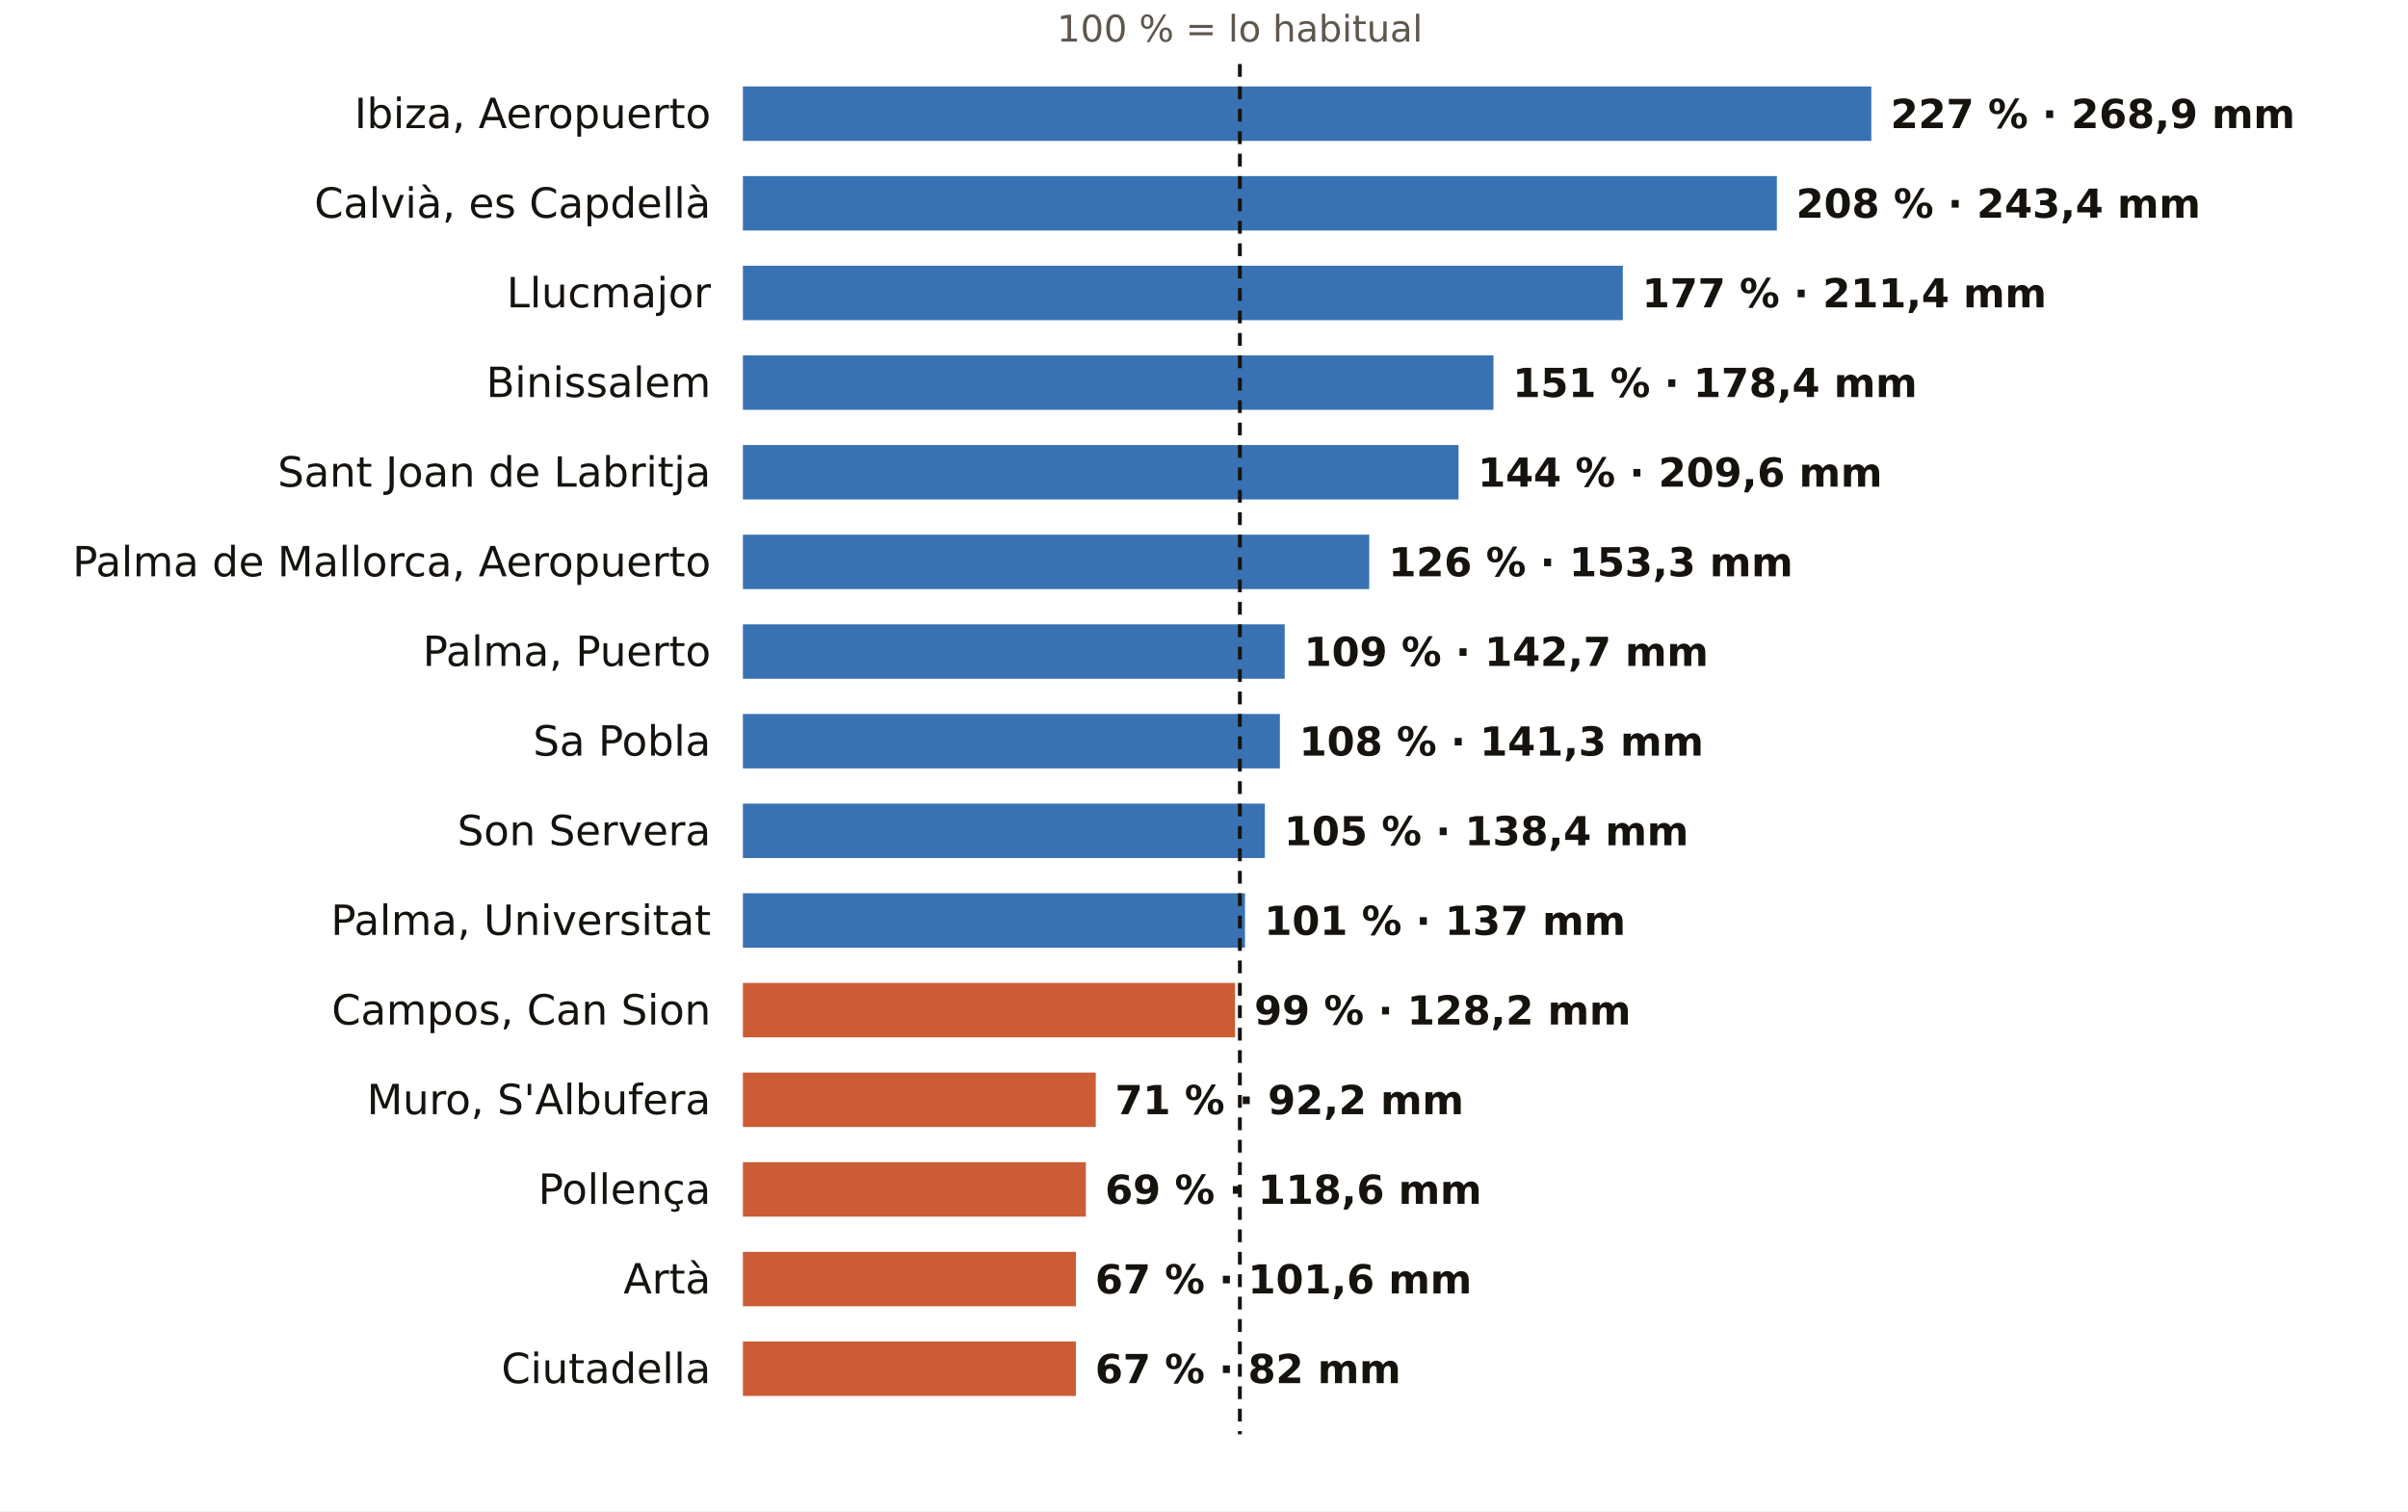
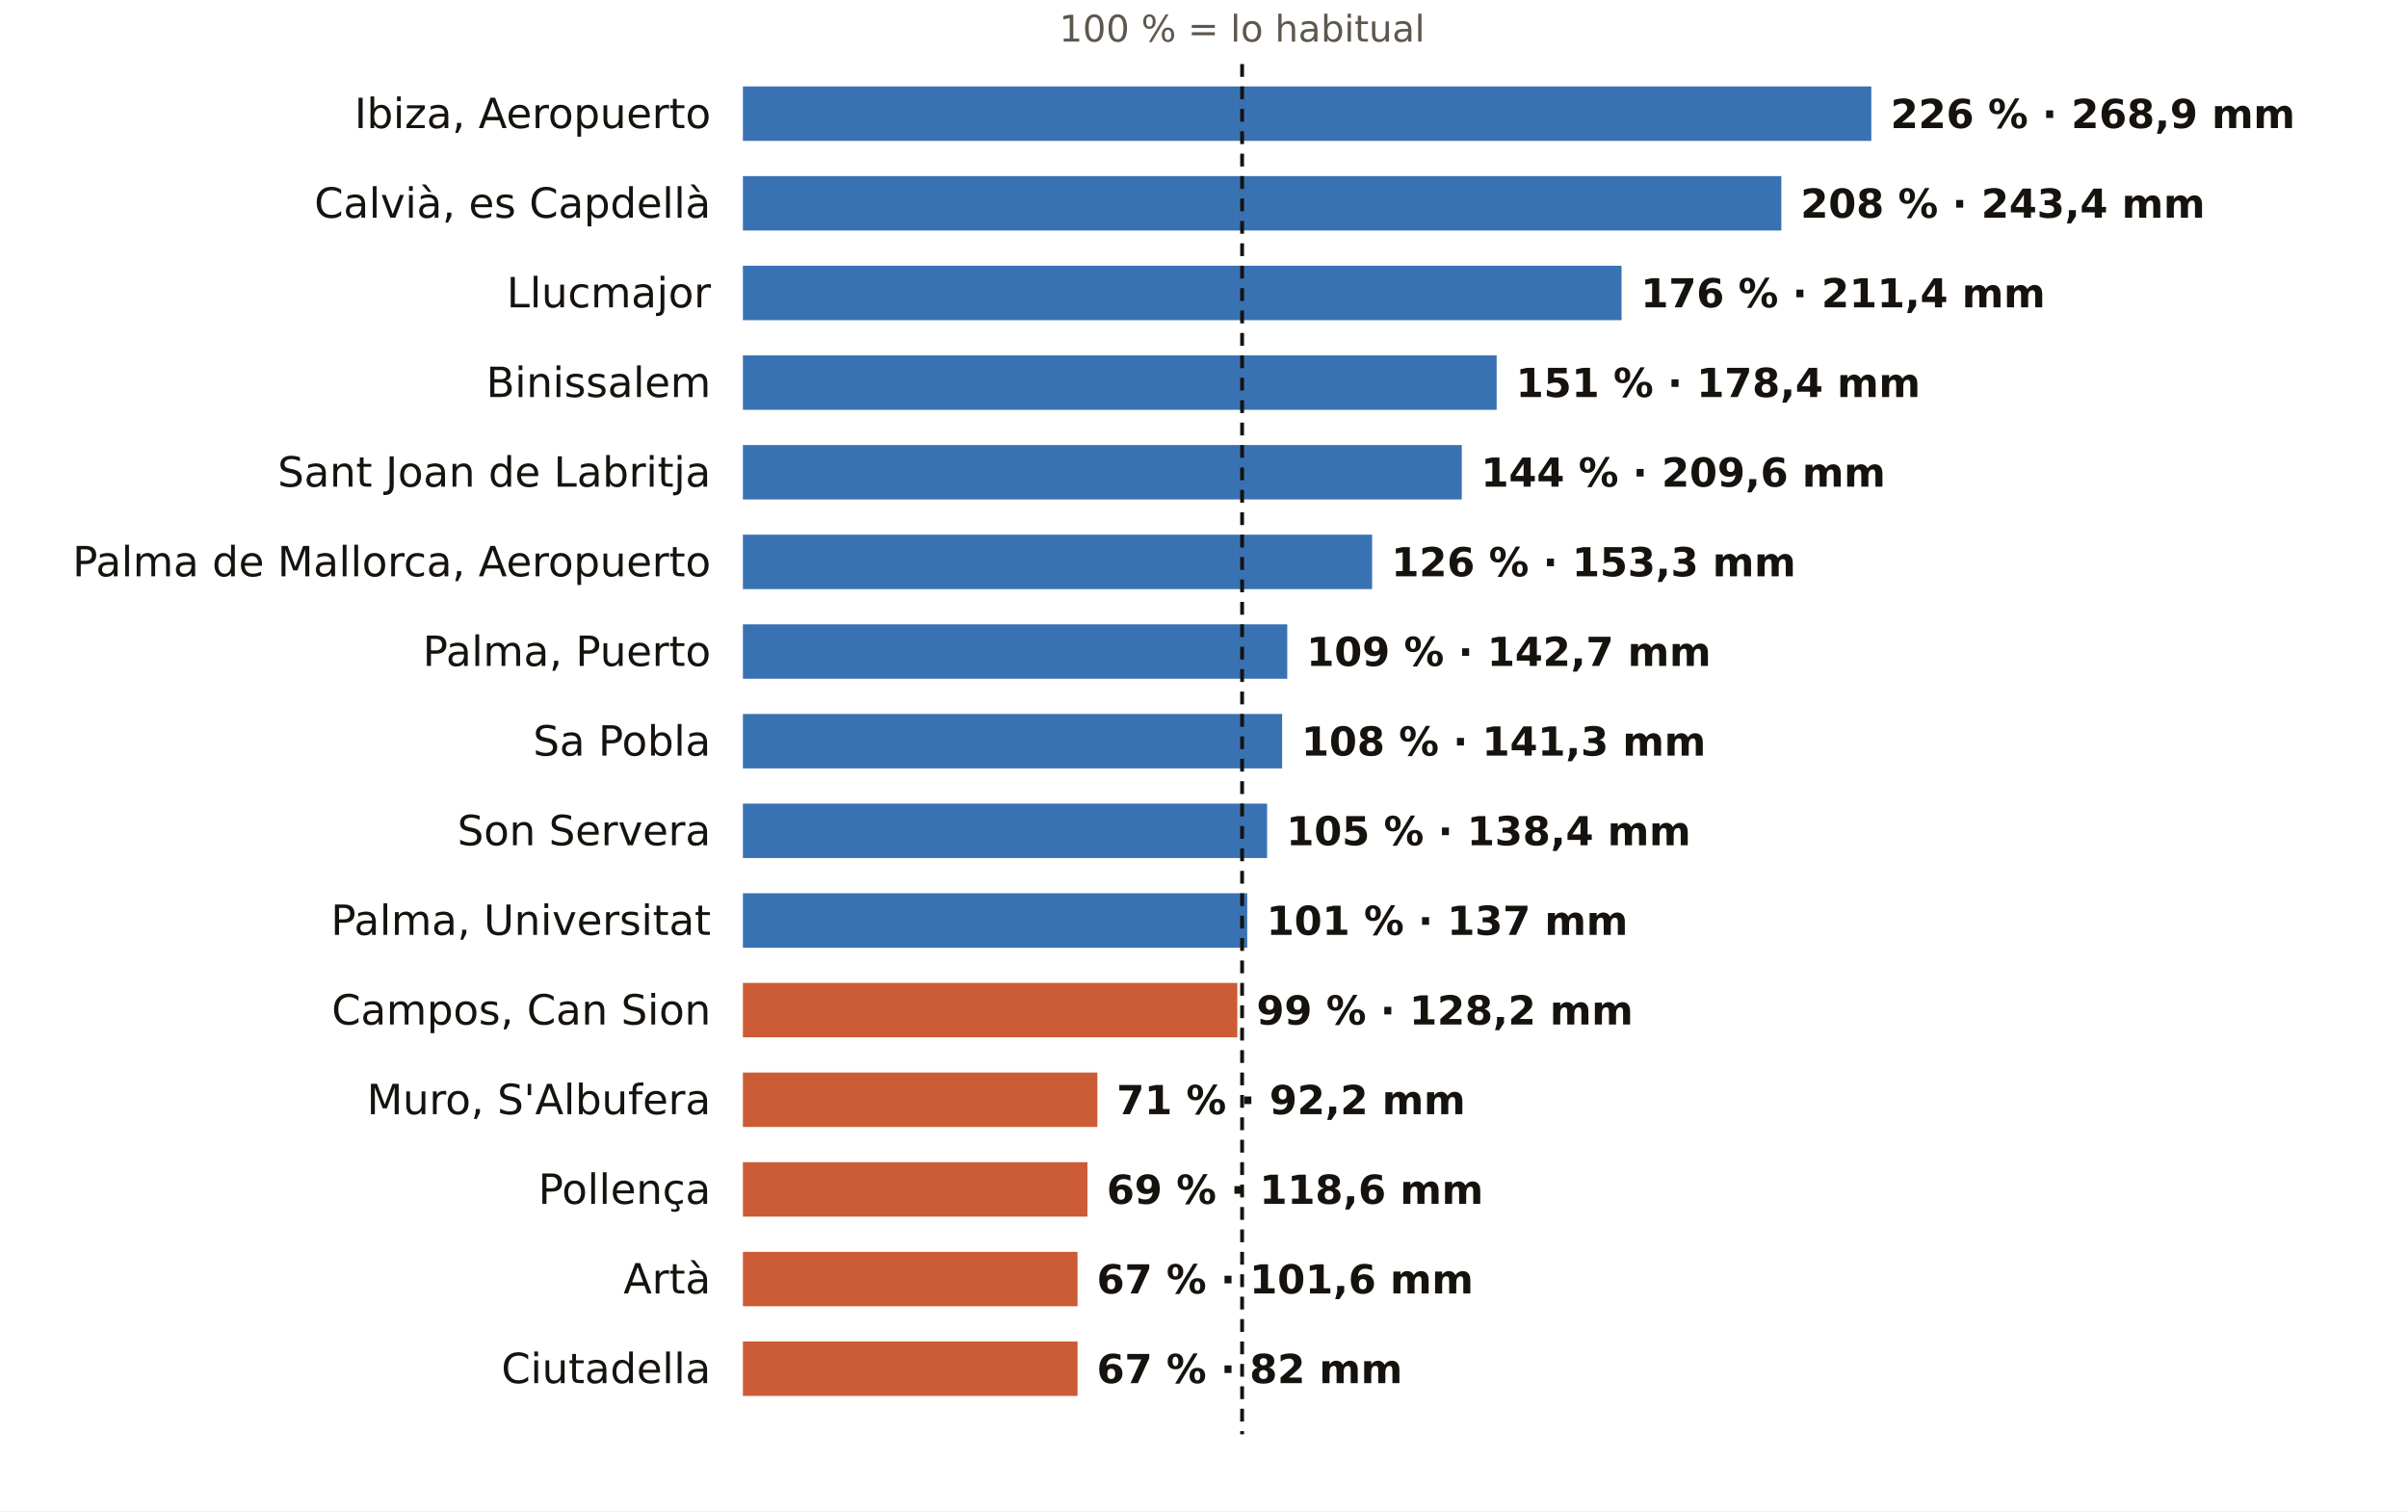
<svg xmlns="http://www.w3.org/2000/svg" viewBox="0 0 752 472" width="752" height="472" role="img" aria-label="El otoño en los pluviómetros de AEMET de Illes Balears: % de lo habitual">
  <rect width="752" height="472" fill="#FFFFFF" />
-   <text x="387.2" y="13.0" font-size="11.5" fill="#5E574E" text-anchor="middle" font-weight="400" font-family="Public Sans, DejaVu Sans, Arial, sans-serif">100 % = lo habitual</text>
+   <text x="387.9" y="13.0" font-size="11.5" fill="#5E574E" text-anchor="middle" font-weight="400" font-family="Public Sans, DejaVu Sans, Arial, sans-serif">100 % = lo habitual</text>
  <text x="222.0" y="40.0" font-size="13" fill="#16130F" text-anchor="end" font-weight="500" font-family="Public Sans, DejaVu Sans, Arial, sans-serif">Ibiza, Aeropuerto</text>
  <rect x="232" y="27" width="352.4" height="17" fill="#1F5FA8" opacity="0.88" />
-   <text x="590.4" y="40.0" font-size="12.5" fill="#16130F" text-anchor="start" font-weight="600" font-family="Public Sans, DejaVu Sans, Arial, sans-serif">227 % · 268,9 mm</text>
+   <text x="590.4" y="40.0" font-size="12.5" fill="#16130F" text-anchor="start" font-weight="600" font-family="Public Sans, DejaVu Sans, Arial, sans-serif">226 % · 268,9 mm</text>
  <text x="222.0" y="68.0" font-size="13" fill="#16130F" text-anchor="end" font-weight="500" font-family="Public Sans, DejaVu Sans, Arial, sans-serif">Calvià, es Capdellà</text>
-   <rect x="232" y="55" width="322.9" height="17" fill="#1F5FA8" opacity="0.88" />
-   <text x="560.9" y="68.0" font-size="12.5" fill="#16130F" text-anchor="start" font-weight="600" font-family="Public Sans, DejaVu Sans, Arial, sans-serif">208 % · 243,4 mm</text>
+   <rect x="232" y="55" width="324.3" height="17" fill="#1F5FA8" opacity="0.88" />
+   <text x="562.3" y="68.0" font-size="12.5" fill="#16130F" text-anchor="start" font-weight="600" font-family="Public Sans, DejaVu Sans, Arial, sans-serif">208 % · 243,4 mm</text>
  <text x="222.0" y="96.0" font-size="13" fill="#16130F" text-anchor="end" font-weight="500" font-family="Public Sans, DejaVu Sans, Arial, sans-serif">Llucmajor</text>
-   <rect x="232" y="83" width="274.8" height="17" fill="#1F5FA8" opacity="0.88" />
-   <text x="512.8" y="96.0" font-size="12.5" fill="#16130F" text-anchor="start" font-weight="600" font-family="Public Sans, DejaVu Sans, Arial, sans-serif">177 % · 211,4 mm</text>
+   <rect x="232" y="83" width="274.4" height="17" fill="#1F5FA8" opacity="0.88" />
+   <text x="512.4" y="96.0" font-size="12.5" fill="#16130F" text-anchor="start" font-weight="600" font-family="Public Sans, DejaVu Sans, Arial, sans-serif">176 % · 211,4 mm</text>
  <text x="222.0" y="124.0" font-size="13" fill="#16130F" text-anchor="end" font-weight="500" font-family="Public Sans, DejaVu Sans, Arial, sans-serif">Binissalem</text>
-   <rect x="232" y="111" width="234.4" height="17" fill="#1F5FA8" opacity="0.88" />
-   <text x="472.4" y="124.0" font-size="12.5" fill="#16130F" text-anchor="start" font-weight="600" font-family="Public Sans, DejaVu Sans, Arial, sans-serif">151 % · 178,4 mm</text>
+   <rect x="232" y="111" width="235.4" height="17" fill="#1F5FA8" opacity="0.88" />
+   <text x="473.4" y="124.0" font-size="12.5" fill="#16130F" text-anchor="start" font-weight="600" font-family="Public Sans, DejaVu Sans, Arial, sans-serif">151 % · 178,4 mm</text>
  <text x="222.0" y="152.0" font-size="13" fill="#16130F" text-anchor="end" font-weight="500" font-family="Public Sans, DejaVu Sans, Arial, sans-serif">Sant Joan de Labritja</text>
-   <rect x="232" y="139" width="223.5" height="17" fill="#1F5FA8" opacity="0.88" />
-   <text x="461.5" y="152.0" font-size="12.5" fill="#16130F" text-anchor="start" font-weight="600" font-family="Public Sans, DejaVu Sans, Arial, sans-serif">144 % · 209,6 mm</text>
+   <rect x="232" y="139" width="224.5" height="17" fill="#1F5FA8" opacity="0.88" />
+   <text x="462.5" y="152.0" font-size="12.5" fill="#16130F" text-anchor="start" font-weight="600" font-family="Public Sans, DejaVu Sans, Arial, sans-serif">144 % · 209,6 mm</text>
  <text x="222.0" y="180.0" font-size="13" fill="#16130F" text-anchor="end" font-weight="500" font-family="Public Sans, DejaVu Sans, Arial, sans-serif">Palma de Mallorca, Aeropuerto</text>
-   <rect x="232" y="167" width="195.6" height="17" fill="#1F5FA8" opacity="0.88" />
-   <text x="433.6" y="180.0" font-size="12.5" fill="#16130F" text-anchor="start" font-weight="600" font-family="Public Sans, DejaVu Sans, Arial, sans-serif">126 % · 153,3 mm</text>
+   <rect x="232" y="167" width="196.5" height="17" fill="#1F5FA8" opacity="0.88" />
+   <text x="434.5" y="180.0" font-size="12.5" fill="#16130F" text-anchor="start" font-weight="600" font-family="Public Sans, DejaVu Sans, Arial, sans-serif">126 % · 153,3 mm</text>
  <text x="222.0" y="208.0" font-size="13" fill="#16130F" text-anchor="end" font-weight="500" font-family="Public Sans, DejaVu Sans, Arial, sans-serif">Palma, Puerto</text>
-   <rect x="232" y="195" width="169.2" height="17" fill="#1F5FA8" opacity="0.88" />
-   <text x="407.2" y="208.0" font-size="12.5" fill="#16130F" text-anchor="start" font-weight="600" font-family="Public Sans, DejaVu Sans, Arial, sans-serif">109 % · 142,7 mm</text>
+   <rect x="232" y="195" width="170.0" height="17" fill="#1F5FA8" opacity="0.88" />
+   <text x="408.0" y="208.0" font-size="12.5" fill="#16130F" text-anchor="start" font-weight="600" font-family="Public Sans, DejaVu Sans, Arial, sans-serif">109 % · 142,7 mm</text>
  <text x="222.0" y="236.0" font-size="13" fill="#16130F" text-anchor="end" font-weight="500" font-family="Public Sans, DejaVu Sans, Arial, sans-serif">Sa Pobla</text>
-   <rect x="232" y="223" width="167.7" height="17" fill="#1F5FA8" opacity="0.88" />
-   <text x="405.7" y="236.0" font-size="12.5" fill="#16130F" text-anchor="start" font-weight="600" font-family="Public Sans, DejaVu Sans, Arial, sans-serif">108 % · 141,3 mm</text>
+   <rect x="232" y="223" width="168.4" height="17" fill="#1F5FA8" opacity="0.88" />
+   <text x="406.4" y="236.0" font-size="12.5" fill="#16130F" text-anchor="start" font-weight="600" font-family="Public Sans, DejaVu Sans, Arial, sans-serif">108 % · 141,3 mm</text>
  <text x="222.0" y="264.0" font-size="13" fill="#16130F" text-anchor="end" font-weight="500" font-family="Public Sans, DejaVu Sans, Arial, sans-serif">Son Servera</text>
-   <rect x="232" y="251" width="163.0" height="17" fill="#1F5FA8" opacity="0.88" />
-   <text x="401.0" y="264.0" font-size="12.5" fill="#16130F" text-anchor="start" font-weight="600" font-family="Public Sans, DejaVu Sans, Arial, sans-serif">105 % · 138,4 mm</text>
+   <rect x="232" y="251" width="163.7" height="17" fill="#1F5FA8" opacity="0.88" />
+   <text x="401.7" y="264.0" font-size="12.5" fill="#16130F" text-anchor="start" font-weight="600" font-family="Public Sans, DejaVu Sans, Arial, sans-serif">105 % · 138,4 mm</text>
  <text x="222.0" y="292.0" font-size="13" fill="#16130F" text-anchor="end" font-weight="500" font-family="Public Sans, DejaVu Sans, Arial, sans-serif">Palma, Universitat</text>
-   <rect x="232" y="279" width="156.8" height="17" fill="#1F5FA8" opacity="0.88" />
-   <text x="394.8" y="292.0" font-size="12.5" fill="#16130F" text-anchor="start" font-weight="600" font-family="Public Sans, DejaVu Sans, Arial, sans-serif">101 % · 137 mm</text>
+   <rect x="232" y="279" width="157.5" height="17" fill="#1F5FA8" opacity="0.88" />
+   <text x="395.5" y="292.0" font-size="12.5" fill="#16130F" text-anchor="start" font-weight="600" font-family="Public Sans, DejaVu Sans, Arial, sans-serif">101 % · 137 mm</text>
  <text x="222.0" y="320.0" font-size="13" fill="#16130F" text-anchor="end" font-weight="500" font-family="Public Sans, DejaVu Sans, Arial, sans-serif">Campos, Can Sion</text>
-   <rect x="232" y="307" width="153.7" height="17" fill="#C4461A" opacity="0.88" />
-   <text x="391.7" y="320.0" font-size="12.5" fill="#16130F" text-anchor="start" font-weight="600" font-family="Public Sans, DejaVu Sans, Arial, sans-serif">99 % · 128,2 mm</text>
+   <rect x="232" y="307" width="154.4" height="17" fill="#C4461A" opacity="0.88" />
+   <text x="392.4" y="320.0" font-size="12.5" fill="#16130F" text-anchor="start" font-weight="600" font-family="Public Sans, DejaVu Sans, Arial, sans-serif">99 % · 128,2 mm</text>
  <text x="222.0" y="348.0" font-size="13" fill="#16130F" text-anchor="end" font-weight="500" font-family="Public Sans, DejaVu Sans, Arial, sans-serif">Muro, S'Albufera</text>
-   <rect x="232" y="335" width="110.2" height="17" fill="#C4461A" opacity="0.88" />
-   <text x="348.2" y="348.0" font-size="12.5" fill="#16130F" text-anchor="start" font-weight="600" font-family="Public Sans, DejaVu Sans, Arial, sans-serif">71 % · 92,2 mm</text>
+   <rect x="232" y="335" width="110.7" height="17" fill="#C4461A" opacity="0.88" />
+   <text x="348.7" y="348.0" font-size="12.5" fill="#16130F" text-anchor="start" font-weight="600" font-family="Public Sans, DejaVu Sans, Arial, sans-serif">71 % · 92,2 mm</text>
  <text x="222.0" y="376.0" font-size="13" fill="#16130F" text-anchor="end" font-weight="500" font-family="Public Sans, DejaVu Sans, Arial, sans-serif">Pollença</text>
-   <rect x="232" y="363" width="107.1" height="17" fill="#C4461A" opacity="0.88" />
-   <text x="345.1" y="376.0" font-size="12.5" fill="#16130F" text-anchor="start" font-weight="600" font-family="Public Sans, DejaVu Sans, Arial, sans-serif">69 % · 118,6 mm</text>
+   <rect x="232" y="363" width="107.6" height="17" fill="#C4461A" opacity="0.88" />
+   <text x="345.6" y="376.0" font-size="12.5" fill="#16130F" text-anchor="start" font-weight="600" font-family="Public Sans, DejaVu Sans, Arial, sans-serif">69 % · 118,6 mm</text>
  <text x="222.0" y="404.0" font-size="13" fill="#16130F" text-anchor="end" font-weight="500" font-family="Public Sans, DejaVu Sans, Arial, sans-serif">Artà</text>
-   <rect x="232" y="391" width="104.0" height="17" fill="#C4461A" opacity="0.88" />
-   <text x="342.0" y="404.0" font-size="12.5" fill="#16130F" text-anchor="start" font-weight="600" font-family="Public Sans, DejaVu Sans, Arial, sans-serif">67 % · 101,6 mm</text>
+   <rect x="232" y="391" width="104.5" height="17" fill="#C4461A" opacity="0.88" />
+   <text x="342.5" y="404.0" font-size="12.5" fill="#16130F" text-anchor="start" font-weight="600" font-family="Public Sans, DejaVu Sans, Arial, sans-serif">67 % · 101,6 mm</text>
  <text x="222.0" y="432.0" font-size="13" fill="#16130F" text-anchor="end" font-weight="500" font-family="Public Sans, DejaVu Sans, Arial, sans-serif">Ciutadella</text>
-   <rect x="232" y="419" width="104.0" height="17" fill="#C4461A" opacity="0.88" />
-   <text x="342.0" y="432.0" font-size="12.5" fill="#16130F" text-anchor="start" font-weight="600" font-family="Public Sans, DejaVu Sans, Arial, sans-serif">67 % · 82 mm</text>
-   <line x1="387.2" x2="387.2" y1="20" y2="448" stroke="#16130F" stroke-width="1.2" stroke-dasharray="4 3" />
+   <rect x="232" y="419" width="104.5" height="17" fill="#C4461A" opacity="0.88" />
+   <text x="342.5" y="432.0" font-size="12.5" fill="#16130F" text-anchor="start" font-weight="600" font-family="Public Sans, DejaVu Sans, Arial, sans-serif">67 % · 82 mm</text>
+   <line x1="387.9" x2="387.9" y1="20" y2="448" stroke="#16130F" stroke-width="1.2" stroke-dasharray="4 3" />
</svg>
